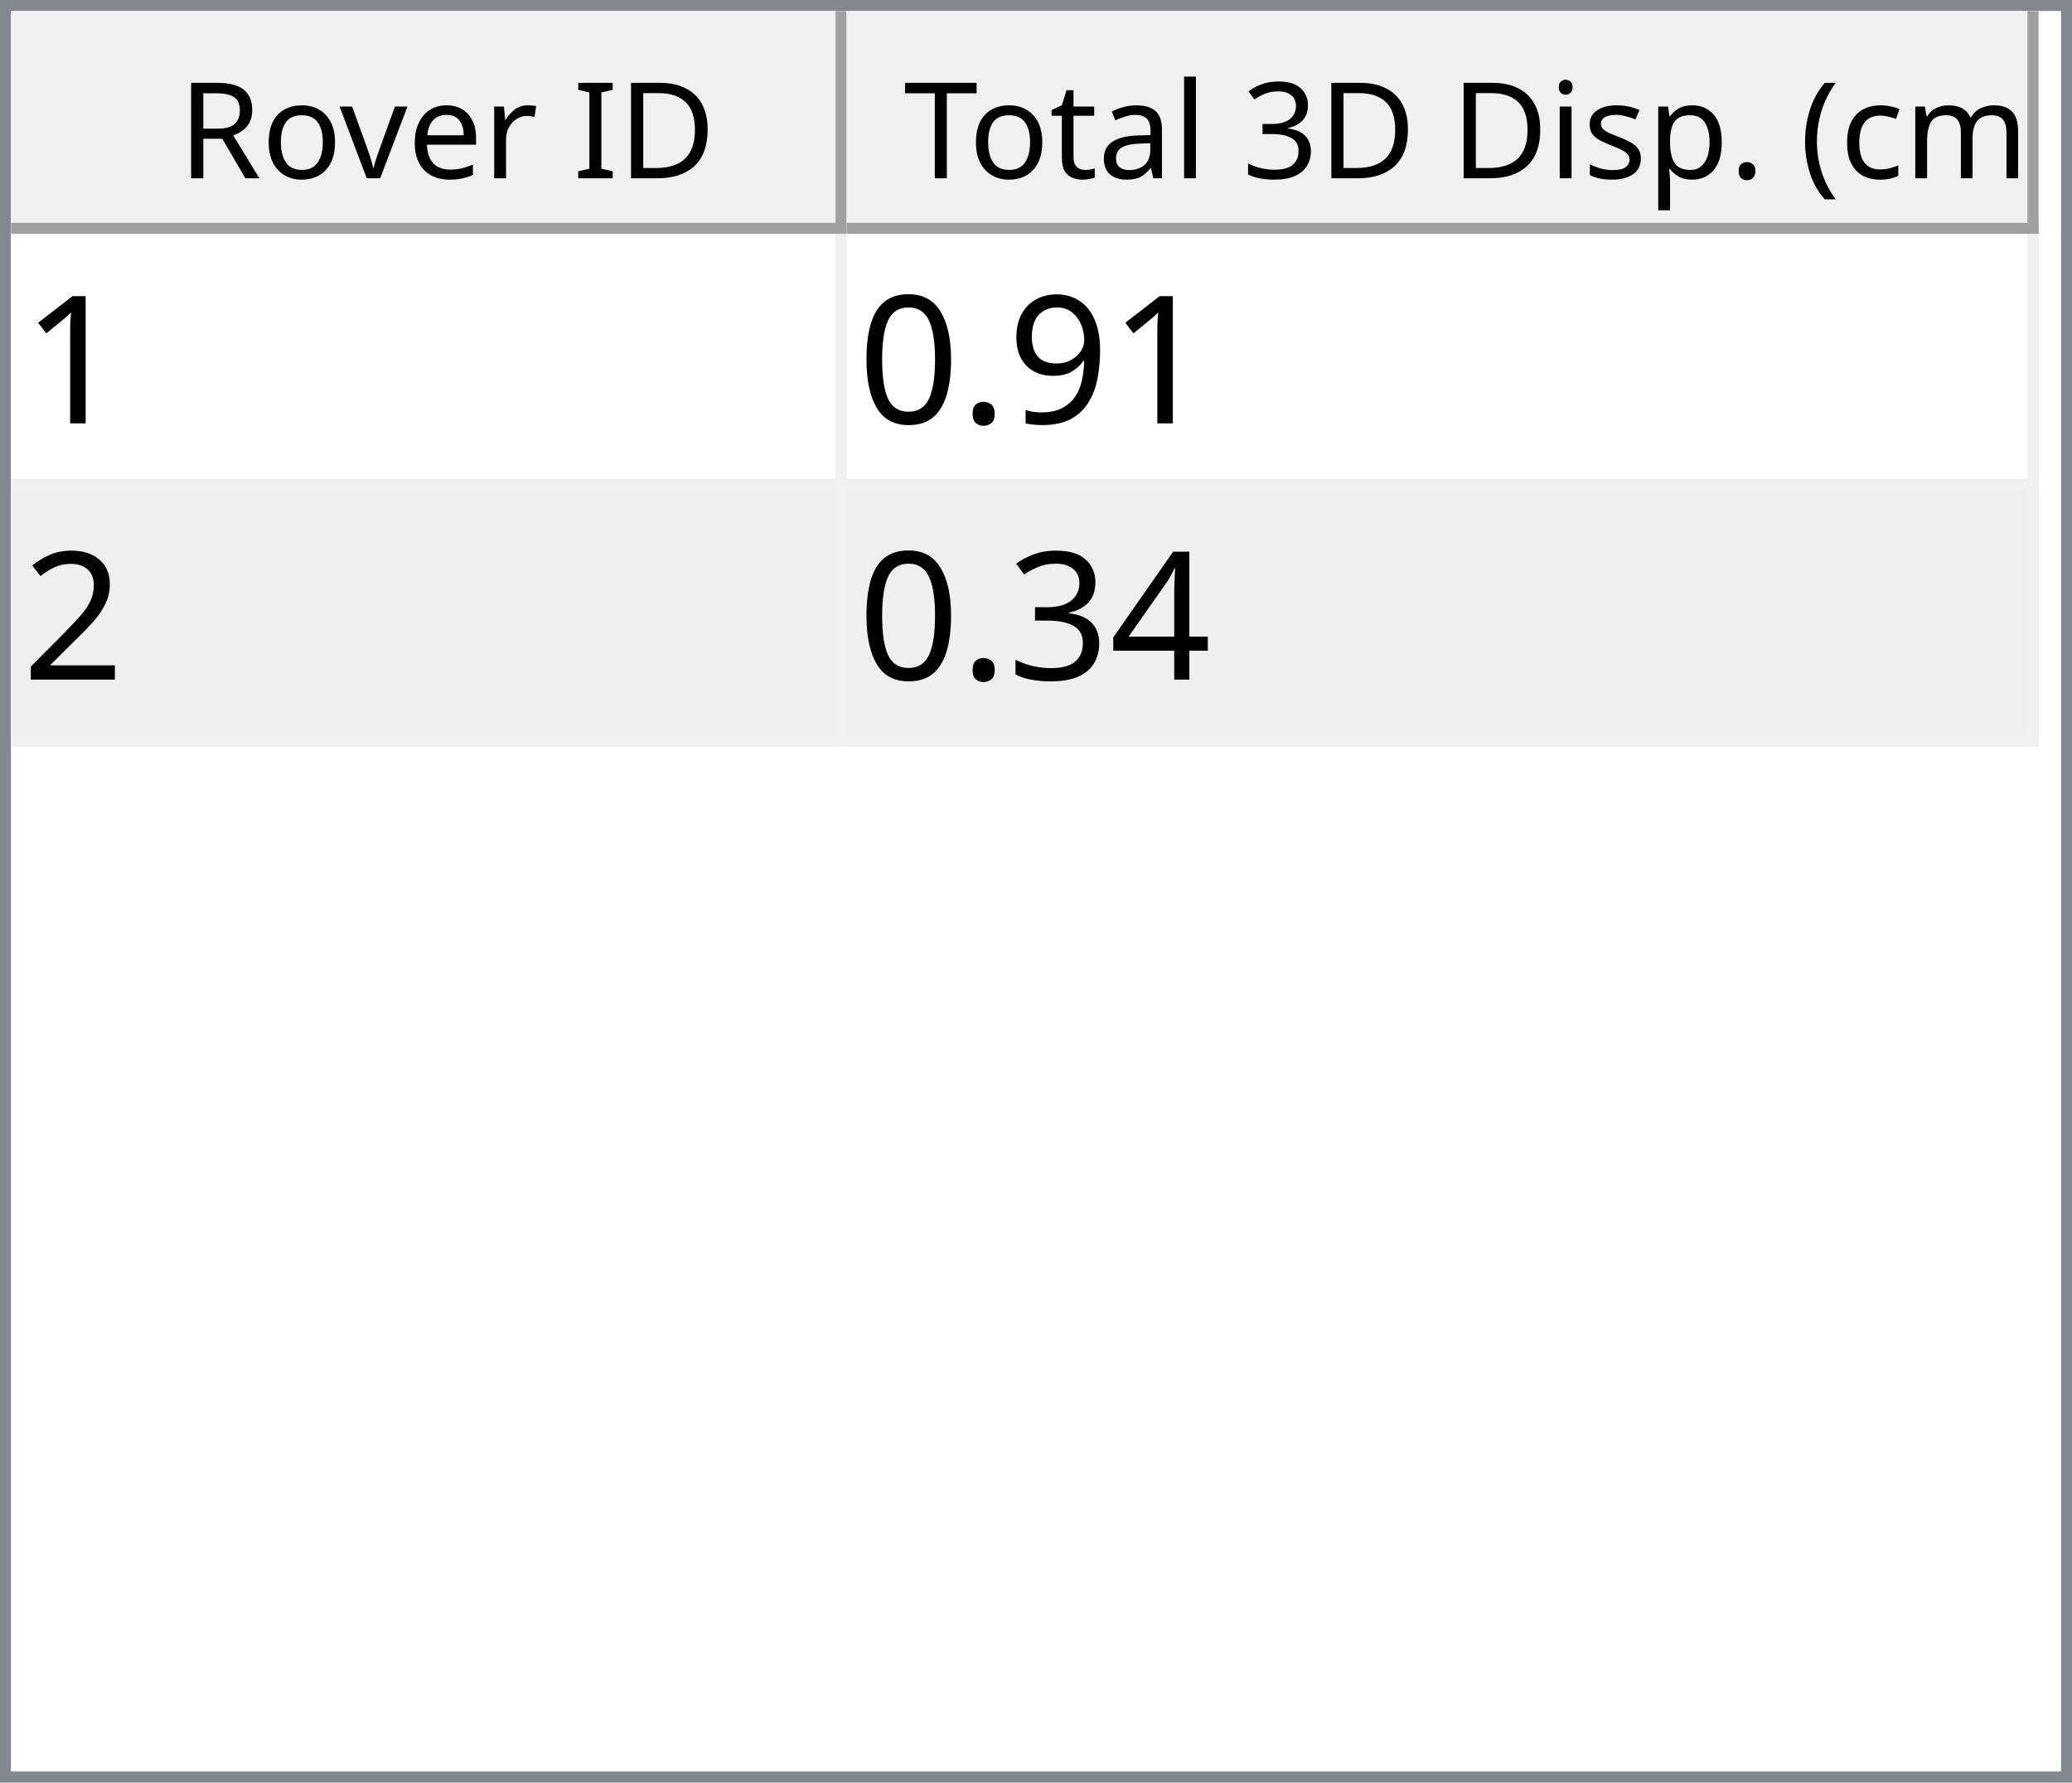
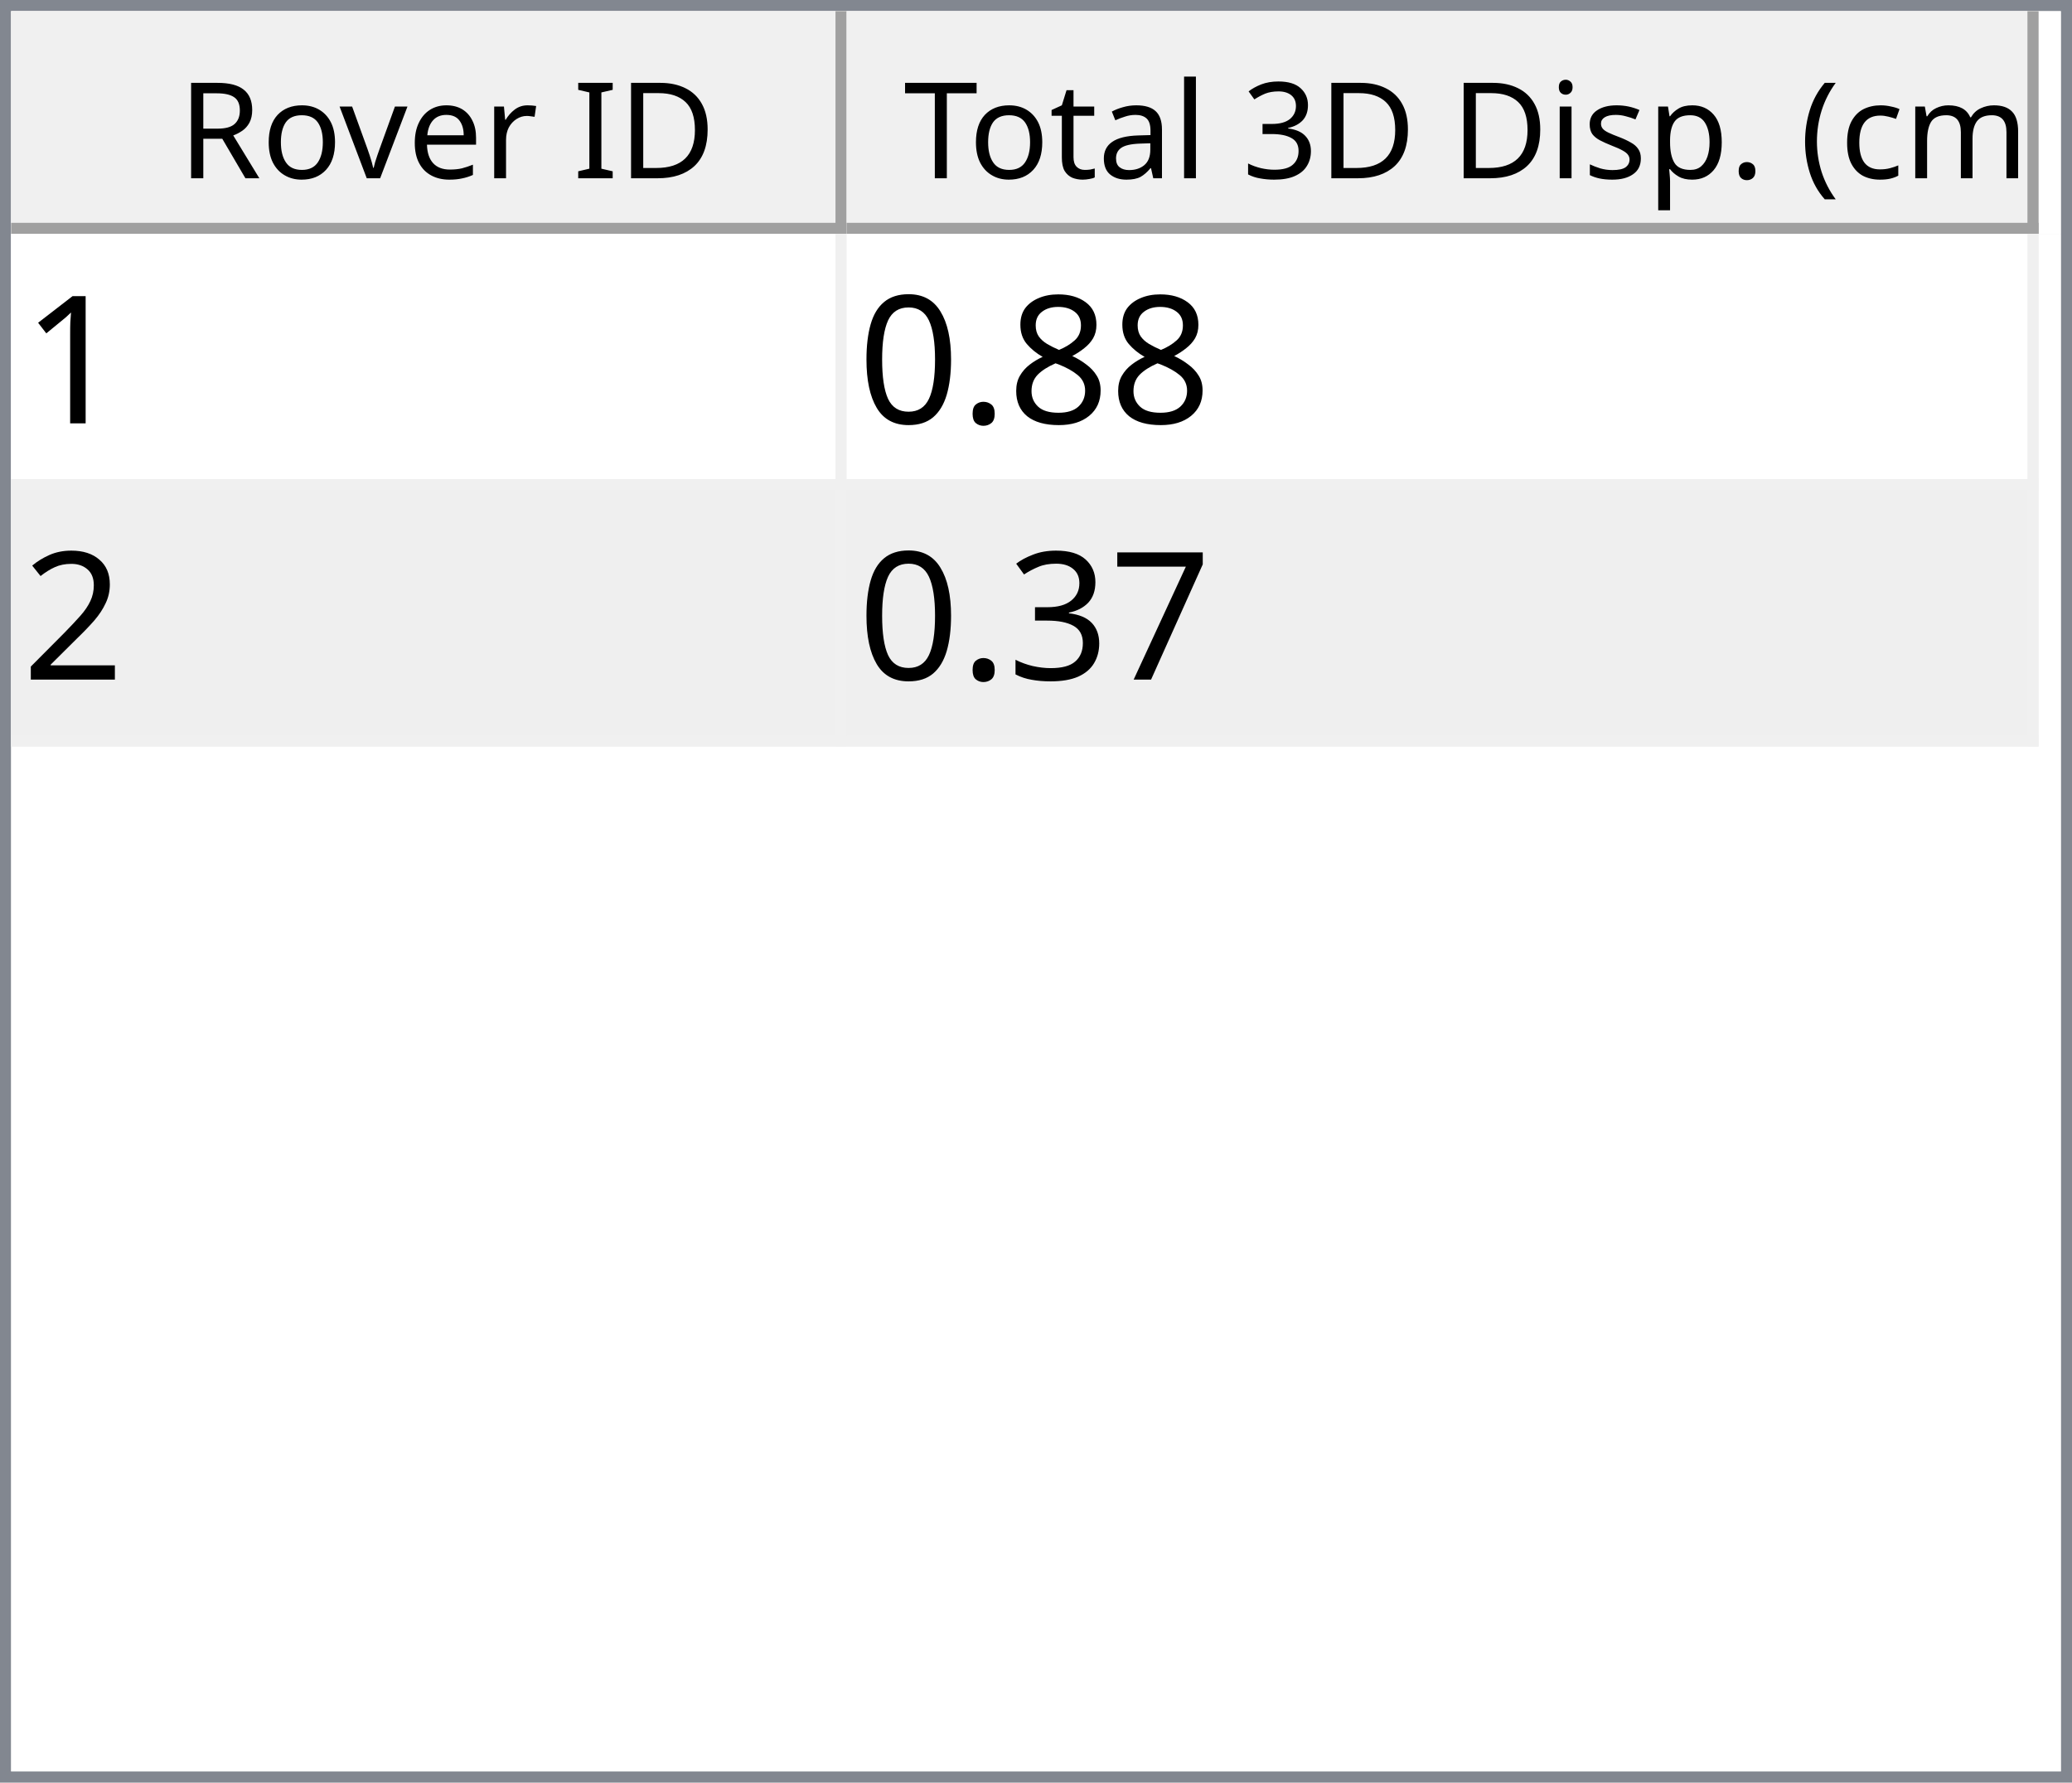
<svg xmlns="http://www.w3.org/2000/svg" style="fill-opacity:1; color-rendering:auto; color-interpolation:auto; text-rendering:auto; stroke:black; stroke-linecap:square; stroke-miterlimit:10; shape-rendering:auto; stroke-opacity:1; fill:black; stroke-dasharray:none; font-weight:normal; stroke-width:1; font-family:'Dialog'; font-style:normal; stroke-linejoin:miter; font-size:12px; stroke-dashoffset:0; image-rendering:auto;" width="186" height="160">
  <defs id="genericDefs" />
  <g>
    <defs id="defs1">
      <clipPath clipPathUnits="userSpaceOnUse" id="clipPath1">
        <path d="M0 0 L186 0 L186 160 L0 160 L0 0 Z" />
      </clipPath>
      <clipPath clipPathUnits="userSpaceOnUse" id="clipPath2">
        <path d="M0 0 L0 160 L186 160 L186 0 Z" />
      </clipPath>
      <clipPath clipPathUnits="userSpaceOnUse" id="clipPath3">
        <path d="M0 0 L0 20 L184 20 L184 0 Z" />
      </clipPath>
      <clipPath clipPathUnits="userSpaceOnUse" id="clipPath4">
        <path d="M0 0 L0 20 L75 20 L75 0 Z" />
      </clipPath>
      <clipPath clipPathUnits="userSpaceOnUse" id="clipPath5">
        <path d="M1 1 L1 19 L74 19 L74 1 Z" />
      </clipPath>
      <clipPath clipPathUnits="userSpaceOnUse" id="clipPath6">
        <path d="M0 0 L0 18 L73 18 L73 0 Z" />
      </clipPath>
      <clipPath clipPathUnits="userSpaceOnUse" id="clipPath7">
        <path d="M-0.5 -0.5 L-0.5 19.5 L74.5 19.5 L74.5 -0.5 Z" />
      </clipPath>
      <clipPath clipPathUnits="userSpaceOnUse" id="clipPath8">
        <path d="M0 0 L0 20 L107 20 L107 0 Z" />
      </clipPath>
      <clipPath clipPathUnits="userSpaceOnUse" id="clipPath9">
        <path d="M1 1 L1 19 L106 19 L106 1 Z" />
      </clipPath>
      <clipPath clipPathUnits="userSpaceOnUse" id="clipPath10">
        <path d="M0 0 L0 18 L105 18 L105 0 Z" />
      </clipPath>
      <clipPath clipPathUnits="userSpaceOnUse" id="clipPath11">
        <path d="M-0.5 -0.5 L-0.5 19.5 L106.5 19.5 L106.5 -0.5 Z" />
      </clipPath>
      <clipPath clipPathUnits="userSpaceOnUse" id="clipPath12">
        <path d="M0 0 L0 138 L184 138 L184 0 Z" />
      </clipPath>
      <clipPath clipPathUnits="userSpaceOnUse" id="clipPath13">
        <path d="M0 0 L0 46 L182 46 L182 0 Z" />
      </clipPath>
      <clipPath clipPathUnits="userSpaceOnUse" id="clipPath14">
        <path d="M-0.5 -0.5 L-0.5 45.5 L181.5 45.5 L181.5 -0.5 Z" />
      </clipPath>
      <clipPath clipPathUnits="userSpaceOnUse" id="clipPath15">
        <path d="M0 0 L0 22 L74 22 L74 0 Z" />
      </clipPath>
      <clipPath clipPathUnits="userSpaceOnUse" id="clipPath16">
        <path d="M0 0 L0 22 L106 22 L106 0 Z" />
      </clipPath>
      <font horiz-adv-x="64.551" id="font1">
        <font-face ascent="107.91" descent="25.098" units-per-em="100" style="font-style:normal; font-family:Segoe UI; font-weight:normal;" />
        <missing-glyph horiz-adv-x="64.551" d="M8.109 0 L8.109 68.266 L56.453 68.266 L56.453 0 L8.109 0 ZM15.328 7.234 L49.219 7.234 L49.219 61.031 L15.328 61.031 L15.328 7.234 Z" />
        <glyph unicode="D" horiz-adv-x="70.117" d="M9.188 0 L9.188 70.016 L28.516 70.016 Q65.531 70.016 65.531 35.891 Q65.531 19.672 55.25 9.836 Q44.969 0 27.734 0 L9.188 0 ZM17.391 62.594 L17.391 7.422 L27.828 7.422 Q41.609 7.422 49.273 14.797 Q56.938 22.172 56.938 35.688 Q56.938 62.594 28.328 62.594 L17.391 62.594 Z" />
        <glyph unicode="I" horiz-adv-x="26.611" d="M17.391 0 L9.188 0 L9.188 70.016 L17.391 70.016 L17.391 0 Z" />
        <glyph unicode=" " horiz-adv-x="27.393" d="" />
        <glyph unicode="r" horiz-adv-x="34.766" d="M34.188 41.891 Q32.078 43.5 28.125 43.5 Q23 43.5 19.555 38.672 Q16.109 33.844 16.109 25.484 L16.109 0 L8.109 0 L8.109 50 L16.109 50 L16.109 39.703 L16.312 39.703 Q18.016 44.969 21.531 47.922 Q25.047 50.875 29.391 50.875 Q32.516 50.875 34.188 50.203 L34.188 41.891 Z" />
        <glyph unicode="e" horiz-adv-x="52.295" d="M48.297 23 L12.984 23 Q13.188 14.656 17.484 10.109 Q21.781 5.562 29.297 5.562 Q37.75 5.562 44.828 11.141 L44.828 3.609 Q38.234 -1.172 27.391 -1.172 Q16.797 -1.172 10.742 5.641 Q4.688 12.453 4.688 24.812 Q4.688 36.469 11.305 43.82 Q17.922 51.172 27.734 51.172 Q37.547 51.172 42.922 44.828 Q48.297 38.484 48.297 27.203 L48.297 23 ZM40.094 29.781 Q40.047 36.719 36.75 40.578 Q33.453 44.438 27.594 44.438 Q21.922 44.438 17.969 40.383 Q14.016 36.328 13.094 29.781 L40.094 29.781 Z" />
        <glyph unicode="v" horiz-adv-x="47.9" d="M47.406 50 L27.484 0 L19.625 0 L0.688 50 L9.469 50 L22.172 13.672 Q23.578 9.672 23.922 6.688 L24.125 6.688 Q24.609 10.453 25.688 13.484 L38.969 50 L47.406 50 Z" />
        <glyph unicode="o" horiz-adv-x="58.594" d="M29 -1.172 Q17.922 -1.172 11.305 5.836 Q4.688 12.844 4.688 24.422 Q4.688 37.016 11.57 44.094 Q18.453 51.172 30.172 51.172 Q41.359 51.172 47.633 44.289 Q53.906 37.406 53.906 25.203 Q53.906 13.234 47.141 6.031 Q40.375 -1.172 29 -1.172 ZM29.594 44.438 Q21.875 44.438 17.383 39.188 Q12.891 33.938 12.891 24.703 Q12.891 15.828 17.43 10.695 Q21.969 5.562 29.594 5.562 Q37.359 5.562 41.531 10.594 Q45.703 15.625 45.703 24.906 Q45.703 34.281 41.531 39.359 Q37.359 44.438 29.594 44.438 Z" />
        <glyph unicode="R" horiz-adv-x="59.814" d="M59.375 0 L49.609 0 L37.891 19.625 Q36.281 22.359 34.766 24.289 Q33.25 26.219 31.664 27.438 Q30.078 28.656 28.25 29.219 Q26.422 29.781 24.125 29.781 L17.391 29.781 L17.391 0 L9.188 0 L9.188 70.016 L30.078 70.016 Q34.672 70.016 38.555 68.867 Q42.438 67.719 45.289 65.375 Q48.141 63.031 49.758 59.547 Q51.375 56.062 51.375 51.375 Q51.375 47.703 50.273 44.656 Q49.172 41.609 47.148 39.211 Q45.125 36.812 42.266 35.133 Q39.406 33.453 35.844 32.516 L35.844 32.328 Q37.594 31.547 38.891 30.547 Q40.188 29.547 41.359 28.18 Q42.531 26.812 43.68 25.078 Q44.828 23.344 46.234 21.047 L59.375 0 ZM17.391 62.594 L17.391 37.203 L28.516 37.203 Q31.594 37.203 34.203 38.133 Q36.812 39.062 38.719 40.797 Q40.625 42.531 41.703 45.047 Q42.781 47.562 42.781 50.688 Q42.781 56.297 39.141 59.445 Q35.5 62.594 28.609 62.594 L17.391 62.594 Z" />
        <glyph unicode=")" horiz-adv-x="30.176" d="M8.297 -15.922 L1.172 -15.922 Q16.406 2.344 16.406 26.812 Q16.406 51.469 1.078 70.016 L8.297 70.016 Q23.531 52.156 23.531 26.703 Q23.531 1.375 8.297 -15.922 Z" />
        <glyph unicode="m" horiz-adv-x="86.133" d="M79.109 0 L71.094 0 L71.094 28.719 Q71.094 37.016 68.531 40.727 Q65.969 44.438 59.906 44.438 Q54.781 44.438 51.195 39.75 Q47.609 35.062 47.609 28.516 L47.609 0 L39.594 0 L39.594 29.688 Q39.594 44.438 28.219 44.438 Q22.953 44.438 19.531 40.016 Q16.109 35.594 16.109 28.516 L16.109 0 L8.109 0 L8.109 50 L16.109 50 L16.109 42.094 L16.312 42.094 Q21.625 51.172 31.844 51.172 Q36.969 51.172 40.773 48.312 Q44.578 45.453 46 40.828 Q51.562 51.172 62.594 51.172 Q79.109 51.172 79.109 30.812 L79.109 0 Z" />
        <glyph unicode="c" horiz-adv-x="46.191" d="M42.188 2.297 Q36.422 -1.172 28.516 -1.172 Q17.828 -1.172 11.258 5.789 Q4.688 12.75 4.688 23.828 Q4.688 36.188 11.766 43.68 Q18.844 51.172 30.672 51.172 Q37.25 51.172 42.281 48.734 L42.281 40.531 Q36.719 44.438 30.375 44.438 Q22.703 44.438 17.797 38.945 Q12.891 33.453 12.891 24.516 Q12.891 15.719 17.508 10.641 Q22.125 5.562 29.891 5.562 Q36.422 5.562 42.188 9.906 L42.188 2.297 Z" />
        <glyph unicode="(" horiz-adv-x="30.176" d="M29.109 -15.922 L21.969 -15.922 Q6.844 1.375 6.844 26.703 Q6.844 52.156 21.969 70.016 L29.203 70.016 Q13.875 51.469 13.875 26.812 Q13.875 2.344 29.109 -15.922 Z" />
        <glyph unicode="." horiz-adv-x="21.68" d="M10.891 -1.078 Q8.641 -1.078 7.055 0.539 Q5.469 2.156 5.469 4.391 Q5.469 6.641 7.055 8.273 Q8.641 9.906 10.891 9.906 Q13.188 9.906 14.797 8.273 Q16.406 6.641 16.406 4.391 Q16.406 2.156 14.797 0.539 Q13.188 -1.078 10.891 -1.078 Z" />
        <glyph unicode="p" horiz-adv-x="58.789" d="M16.312 7.234 L16.109 7.234 L16.109 -23 L8.109 -23 L8.109 50 L16.109 50 L16.109 41.219 L16.312 41.219 Q22.219 51.172 33.594 51.172 Q43.266 51.172 48.688 44.461 Q54.109 37.75 54.109 26.469 Q54.109 13.922 48 6.375 Q41.891 -1.172 31.297 -1.172 Q21.578 -1.172 16.312 7.234 ZM16.109 27.391 L16.109 20.406 Q16.109 14.203 20.141 9.883 Q24.172 5.562 30.375 5.562 Q37.641 5.562 41.773 11.133 Q45.906 16.703 45.906 26.609 Q45.906 34.969 42.047 39.703 Q38.188 44.438 31.594 44.438 Q24.609 44.438 20.359 39.578 Q16.109 34.719 16.109 27.391 Z" />
        <glyph unicode="s" horiz-adv-x="42.432" d="M5.078 1.812 L5.078 10.406 Q11.625 5.562 19.484 5.562 Q30.031 5.562 30.031 12.594 Q30.031 14.594 29.125 15.992 Q28.219 17.391 26.68 18.461 Q25.141 19.531 23.07 20.383 Q21 21.234 18.609 22.172 Q15.281 23.484 12.766 24.828 Q10.25 26.172 8.57 27.859 Q6.891 29.547 6.031 31.695 Q5.172 33.844 5.172 36.719 Q5.172 40.234 6.789 42.945 Q8.406 45.656 11.086 47.484 Q13.766 49.312 17.211 50.242 Q20.656 51.172 24.312 51.172 Q30.812 51.172 35.938 48.922 L35.938 40.828 Q30.422 44.438 23.25 44.438 Q21 44.438 19.195 43.922 Q17.391 43.406 16.094 42.477 Q14.797 41.547 14.086 40.258 Q13.375 38.969 13.375 37.406 Q13.375 35.453 14.086 34.133 Q14.797 32.812 16.164 31.789 Q17.531 30.766 19.484 29.938 Q21.438 29.109 23.922 28.125 Q27.25 26.859 29.883 25.516 Q32.516 24.172 34.375 22.484 Q36.234 20.797 37.234 18.602 Q38.234 16.406 38.234 13.375 Q38.234 9.672 36.602 6.938 Q34.969 4.203 32.234 2.398 Q29.5 0.594 25.93 -0.289 Q22.359 -1.172 18.453 -1.172 Q10.75 -1.172 5.078 1.812 Z" />
        <glyph unicode="i" horiz-adv-x="24.219" d="M12.203 62.703 Q10.062 62.703 8.547 64.164 Q7.031 65.625 7.031 67.875 Q7.031 70.125 8.547 71.609 Q10.062 73.094 12.203 73.094 Q14.406 73.094 15.945 71.609 Q17.484 70.125 17.484 67.875 Q17.484 65.719 15.945 64.211 Q14.406 62.703 12.203 62.703 ZM16.109 0 L8.109 0 L8.109 50 L16.109 50 L16.109 0 Z" />
        <glyph unicode="3" horiz-adv-x="53.906" d="M46.531 19.828 Q46.531 15.094 44.75 11.211 Q42.969 7.328 39.719 4.57 Q36.469 1.812 31.93 0.297 Q27.391 -1.219 21.922 -1.219 Q11.922 -1.219 6 2.594 L6 11.188 Q13.094 5.609 22.219 5.609 Q25.875 5.609 28.828 6.539 Q31.781 7.469 33.906 9.227 Q36.031 10.984 37.18 13.477 Q38.328 15.969 38.328 19.094 Q38.328 32.812 18.797 32.812 L12.984 32.812 L12.984 39.594 L18.5 39.594 Q35.797 39.594 35.797 52.484 Q35.797 64.406 22.609 64.406 Q15.188 64.406 8.688 59.422 L8.688 67.188 Q15.375 71.188 24.609 71.188 Q29 71.188 32.57 69.969 Q36.141 68.75 38.68 66.555 Q41.219 64.359 42.609 61.281 Q44 58.203 44 54.5 Q44 40.672 30.031 36.719 L30.031 36.531 Q33.594 36.141 36.625 34.797 Q39.656 33.453 41.852 31.305 Q44.047 29.156 45.289 26.25 Q46.531 23.344 46.531 19.828 Z" />
        <glyph unicode="l" horiz-adv-x="24.219" d="M16.109 0 L8.109 0 L8.109 74.031 L16.109 74.031 L16.109 0 Z" />
        <glyph unicode="a" horiz-adv-x="50.879" d="M43.891 0 L35.891 0 L35.891 7.812 L35.688 7.812 Q30.469 -1.172 20.312 -1.172 Q12.844 -1.172 8.617 2.781 Q4.391 6.734 4.391 13.281 Q4.391 27.297 20.906 29.594 L35.891 31.688 Q35.891 44.438 25.594 44.438 Q16.547 44.438 9.281 38.281 L9.281 46.484 Q16.656 51.172 26.266 51.172 Q43.891 51.172 43.891 32.516 L43.891 0 ZM35.891 25.297 L23.828 23.641 Q18.266 22.859 15.43 20.875 Q12.594 18.891 12.594 13.875 Q12.594 10.203 15.211 7.883 Q17.828 5.562 22.172 5.562 Q28.125 5.562 32.008 9.742 Q35.891 13.922 35.891 20.312 L35.891 25.297 Z" />
        <glyph unicode="t" horiz-adv-x="33.887" d="M31.297 0.484 Q28.469 -1.078 23.828 -1.078 Q10.688 -1.078 10.688 13.578 L10.688 43.172 L2.094 43.172 L2.094 50 L10.688 50 L10.688 62.203 L18.703 64.797 L18.703 50 L31.297 50 L31.297 43.172 L18.703 43.172 L18.703 14.984 Q18.703 9.969 20.414 7.82 Q22.125 5.672 26.078 5.672 Q29.109 5.672 31.297 7.328 L31.297 0.484 Z" />
        <glyph unicode="T" horiz-adv-x="52.393" d="M50.594 62.594 L30.375 62.594 L30.375 0 L22.172 0 L22.172 62.594 L2 62.594 L2 70.016 L50.594 70.016 L50.594 62.594 Z" />
      </font>
      <font horiz-adv-x="75.0" id="font2">
        <font-face ascent="100.537" descent="21.973" units-per-em="100" style="font-style:normal; font-family:sans-serif; font-weight:normal;" />
        <missing-glyph horiz-adv-x="75.0" d="M12.5 0 L12.5 62.5 L62.5 62.5 L62.5 0 L12.5 0 ZM14.062 1.562 L60.938 1.562 L60.938 60.938 L14.062 60.938 L14.062 1.562 Z" />
        <glyph unicode="1" horiz-adv-x="55.615" d="M37.25 0 L28.469 0 L28.469 56 Q25.297 52.984 20.141 49.953 Q14.984 46.922 10.891 45.406 L10.891 53.906 Q18.266 57.375 23.781 62.305 Q29.297 67.234 31.594 71.875 L37.25 71.875 L37.25 0 Z" />
-         <glyph unicode="9" horiz-adv-x="55.615" d="M5.469 16.547 L13.922 17.328 Q14.984 11.375 18.016 8.688 Q21.047 6 25.781 6 Q29.828 6 32.883 7.859 Q35.938 9.719 37.891 12.82 Q39.844 15.922 41.164 21.195 Q42.484 26.469 42.484 31.938 Q42.484 32.516 42.438 33.688 Q39.797 29.5 35.234 26.883 Q30.672 24.266 25.344 24.266 Q16.453 24.266 10.305 30.711 Q4.156 37.156 4.156 47.703 Q4.156 58.594 10.578 65.234 Q17 71.875 26.656 71.875 Q33.641 71.875 39.43 68.117 Q45.219 64.359 48.219 57.398 Q51.219 50.438 51.219 37.25 Q51.219 23.531 48.242 15.406 Q45.266 7.281 39.383 3.031 Q33.5 -1.219 25.594 -1.219 Q17.188 -1.219 11.867 3.445 Q6.547 8.109 5.469 16.547 ZM41.453 48.141 Q41.453 55.719 37.43 60.156 Q33.406 64.594 27.734 64.594 Q21.875 64.594 17.531 59.812 Q13.188 55.031 13.188 47.406 Q13.188 40.578 17.312 36.305 Q21.438 32.031 27.484 32.031 Q33.594 32.031 37.523 36.305 Q41.453 40.578 41.453 48.141 Z" />
+         <glyph unicode="8" horiz-adv-x="55.615" d="M17.672 38.812 Q12.203 40.828 9.57 44.539 Q6.938 48.25 6.938 53.422 Q6.938 61.234 12.555 66.555 Q18.172 71.875 27.484 71.875 Q36.859 71.875 42.578 66.43 Q48.297 60.984 48.297 53.172 Q48.297 48.188 45.68 44.508 Q43.062 40.828 37.75 38.812 Q44.344 36.672 47.781 31.883 Q51.219 27.094 51.219 20.453 Q51.219 11.281 44.727 5.031 Q38.234 -1.219 27.641 -1.219 Q17.047 -1.219 10.547 5.055 Q4.047 11.328 4.047 20.703 Q4.047 27.688 7.594 32.398 Q11.141 37.109 17.672 38.812 ZM15.922 53.719 Q15.922 48.641 19.195 45.414 Q22.469 42.188 27.688 42.188 Q32.766 42.188 36.016 45.383 Q39.266 48.578 39.266 53.219 Q39.266 58.062 35.914 61.359 Q32.562 64.656 27.594 64.656 Q22.562 64.656 19.242 61.43 Q15.922 58.203 15.922 53.719 ZM13.094 20.656 Q13.094 16.891 14.875 13.375 Q16.656 9.859 20.172 7.93 Q23.688 6 27.734 6 Q34.031 6 38.133 10.055 Q42.234 14.109 42.234 20.359 Q42.234 26.703 38.016 30.859 Q33.797 35.016 27.438 35.016 Q21.234 35.016 17.164 30.914 Q13.094 26.812 13.094 20.656 Z" />
        <glyph unicode="." horiz-adv-x="27.783" d="M9.078 0 L9.078 10.016 L19.094 10.016 L19.094 0 L9.078 0 Z" />
        <glyph unicode="0" horiz-adv-x="55.615" d="M4.156 35.297 Q4.156 48 6.766 55.742 Q9.375 63.484 14.523 67.68 Q19.672 71.875 27.484 71.875 Q33.25 71.875 37.594 69.555 Q41.938 67.234 44.773 62.867 Q47.609 58.5 49.219 52.227 Q50.828 45.953 50.828 35.297 Q50.828 22.703 48.242 14.969 Q45.656 7.234 40.508 3.008 Q35.359 -1.219 27.484 -1.219 Q17.141 -1.219 11.234 6.203 Q4.156 15.141 4.156 35.297 ZM13.188 35.297 Q13.188 17.672 17.312 11.836 Q21.438 6 27.484 6 Q33.547 6 37.672 11.859 Q41.797 17.719 41.797 35.297 Q41.797 52.984 37.672 58.789 Q33.547 64.594 27.391 64.594 Q21.344 64.594 17.719 59.469 Q13.188 52.938 13.188 35.297 Z" />
        <glyph unicode="2" horiz-adv-x="55.615" d="M50.344 8.453 L50.344 0 L3.031 0 Q2.938 3.172 4.047 6.109 Q5.859 10.938 9.836 15.625 Q13.812 20.312 21.344 26.469 Q33.016 36.031 37.117 41.625 Q41.219 47.219 41.219 52.203 Q41.219 57.422 37.477 61.008 Q33.734 64.594 27.734 64.594 Q21.391 64.594 17.578 60.789 Q13.766 56.984 13.719 50.25 L4.688 51.172 Q5.609 61.281 11.664 66.578 Q17.719 71.875 27.938 71.875 Q38.234 71.875 44.242 66.164 Q50.25 60.453 50.25 52 Q50.25 47.703 48.492 43.555 Q46.734 39.406 42.656 34.812 Q38.578 30.219 29.109 22.219 Q21.188 15.578 18.945 13.211 Q16.703 10.844 15.234 8.453 L50.344 8.453 Z" />
-         <glyph unicode="4" horiz-adv-x="55.615" d="M32.328 0 L32.328 17.141 L1.266 17.141 L1.266 25.203 L33.938 71.578 L41.109 71.578 L41.109 25.203 L50.781 25.203 L50.781 17.141 L41.109 17.141 L41.109 0 L32.328 0 ZM32.328 25.203 L32.328 57.469 L9.906 25.203 L32.328 25.203 Z" />
+         <glyph unicode="7" horiz-adv-x="55.615" d="M4.734 62.203 L4.734 70.656 L51.078 70.656 L51.078 63.812 Q44.234 56.547 37.523 44.484 Q30.812 32.422 27.156 19.672 Q24.516 10.688 23.781 0 L14.75 0 Q14.891 8.453 18.062 20.414 Q21.234 32.375 27.172 43.484 Q33.109 54.594 39.797 62.203 L4.734 62.203 Z" />
        <glyph unicode="3" horiz-adv-x="55.615" d="M4.203 18.891 L12.984 20.062 Q14.5 12.594 18.141 9.297 Q21.781 6 27 6 Q33.203 6 37.477 10.297 Q41.75 14.594 41.75 20.953 Q41.75 27 37.797 30.93 Q33.844 34.859 27.734 34.859 Q25.25 34.859 21.531 33.891 L22.516 41.609 Q23.391 41.5 23.922 41.5 Q29.547 41.5 34.039 44.43 Q38.531 47.359 38.531 53.469 Q38.531 58.297 35.258 61.477 Q31.984 64.656 26.812 64.656 Q21.688 64.656 18.266 61.43 Q14.844 58.203 13.875 51.766 L5.078 53.328 Q6.688 62.156 12.398 67.016 Q18.109 71.875 26.609 71.875 Q32.469 71.875 37.398 69.359 Q42.328 66.844 44.945 62.5 Q47.562 58.156 47.562 53.266 Q47.562 48.641 45.07 44.828 Q42.578 41.016 37.703 38.766 Q44.047 37.312 47.562 32.695 Q51.078 28.078 51.078 21.141 Q51.078 11.766 44.242 5.25 Q37.406 -1.266 26.953 -1.266 Q17.531 -1.266 11.305 4.352 Q5.078 9.969 4.203 18.891 Z" />
      </font>
    </defs>
    <g style="fill:white; stroke:white;">
      <rect x="0" y="0" width="186" style="clip-path:url(#clipPath1); stroke:none;" height="160" />
    </g>
    <g style="fill:white; text-rendering:optimizeSpeed; color-rendering:optimizeSpeed; image-rendering:optimizeSpeed; shape-rendering:crispEdges; stroke:white; color-interpolation:sRGB;">
      <rect x="0" width="186" height="160" y="0" style="stroke:none;" />
      <path style="stroke:none;" d="M0 160 L186 160 L186 0 L0 0 Z" />
    </g>
    <g style="fill:rgb(240,240,240); font-family:'Segoe UI'; stroke:rgb(240,240,240);">
      <rect x="0" y="0" width="186" style="clip-path:url(#clipPath2); stroke:none;" height="160" />
    </g>
    <g style="fill:rgb(130,135,144); font-family:'Segoe UI'; stroke:rgb(130,135,144);">
      <path d="M0 0 L186 0 L186 160 L0 160 L0 0 ZM1 1 L185 1 L185 159 L1 159 L1 1 Z" style="fill-rule:evenodd; clip-path:url(#clipPath2); stroke:none;" />
    </g>
    <g style="fill:white; font-family:'Segoe UI'; stroke:white;" transform="translate(1,1)">
      <rect x="0" y="0" width="184" style="clip-path:url(#clipPath3); stroke:none;" height="20" />
    </g>
    <g style="fill:rgb(240,240,240); font-family:'Segoe UI'; stroke:rgb(240,240,240);" transform="translate(1,1)">
      <rect x="0" y="0" width="75" style="clip-path:url(#clipPath4); stroke:none;" height="20" />
    </g>
    <g style="font-family:'Segoe UI';" transform="translate(2,2)">
      <text x="14" xml:space="preserve" y="14" style="clip-path:url(#clipPath6); stroke:none;">Rover ID</text>
    </g>
    <g style="fill:rgb(160,160,160); font-family:'Segoe UI'; stroke:rgb(160,160,160); stroke-linejoin:bevel;" transform="translate(1.5,1.5)">
      <line x1="74" x2="74" y1="0" style="fill:none; clip-path:url(#clipPath7);" y2="19" />
    </g>
    <g style="fill:rgb(160,160,160); font-family:'Segoe UI'; stroke:rgb(160,160,160); stroke-linejoin:bevel;" transform="matrix(1,0,0,1,1,1) translate(0.5,0.5)">
      <line x1="0" x2="74" y1="19" style="fill:none; clip-path:url(#clipPath7);" y2="19" />
    </g>
    <g style="fill:rgb(240,240,240); font-family:'Segoe UI'; stroke:rgb(240,240,240);" transform="translate(76,1)">
      <rect x="0" y="0" width="107" style="clip-path:url(#clipPath8); stroke:none;" height="20" />
    </g>
    <g style="font-family:'Segoe UI';" transform="translate(77,2)">
      <text x="1" xml:space="preserve" y="14" style="clip-path:url(#clipPath10); stroke:none;"> Total 3D Disp. (cm)</text>
    </g>
    <g style="fill:rgb(160,160,160); font-family:'Segoe UI'; stroke:rgb(160,160,160); stroke-linejoin:bevel;" transform="translate(76.5,1.5)">
      <line x1="106" x2="106" y1="0" style="fill:none; clip-path:url(#clipPath11);" y2="19" />
    </g>
    <g style="fill:rgb(160,160,160); font-family:'Segoe UI'; stroke:rgb(160,160,160); stroke-linejoin:bevel;" transform="matrix(1,0,0,1,76,1) translate(0.5,0.5)">
      <line x1="0" x2="106" y1="19" style="fill:none; clip-path:url(#clipPath11);" y2="19" />
    </g>
    <g style="fill:white; font-family:'Segoe UI'; stroke:white;" transform="translate(1,21)">
      <rect x="0" y="0" width="184" style="clip-path:url(#clipPath12); stroke:none;" height="138" />
    </g>
    <g style="fill:rgb(240,240,240); font-size:16px; font-family:sans-serif; stroke:rgb(240,240,240);" transform="translate(1,21)">
      <rect x="0" y="0" width="182" style="clip-path:url(#clipPath13); stroke:none;" height="46" />
      <line transform="translate(0.5,0.5)" x1="0" x2="181" y1="22" style="clip-path:url(#clipPath14); fill:none; stroke-linejoin:bevel;" y2="22" />
    </g>
    <g transform="matrix(1,0,0,1,1,21) translate(0.5,0.5)" style="fill:rgb(240,240,240); font-size:16px; font-family:sans-serif; stroke:rgb(240,240,240); stroke-linejoin:bevel;">
      <line x1="0" x2="181" y1="45" style="fill:none; clip-path:url(#clipPath14);" y2="45" />
    </g>
    <g transform="matrix(1,0,0,1,1,21) translate(0.5,0.5)" style="fill:rgb(240,240,240); font-size:16px; font-family:sans-serif; stroke:rgb(240,240,240); stroke-linejoin:bevel;">
      <line x1="74" x2="74" y1="0" style="fill:none; clip-path:url(#clipPath14);" y2="45" />
    </g>
    <g transform="matrix(1,0,0,1,1,21) translate(0.5,0.5)" style="fill:rgb(240,240,240); font-size:16px; font-family:sans-serif; stroke:rgb(240,240,240); stroke-linejoin:bevel;">
      <line x1="181" x2="181" y1="0" style="fill:none; clip-path:url(#clipPath14);" y2="45" />
    </g>
    <g style="fill:white; font-size:16px; font-family:sans-serif; stroke:white;" transform="matrix(1,0,0,1,1,21)">
      <rect x="0" y="0" width="74" style="clip-path:url(#clipPath15); stroke:none;" height="22" />
      <text x="1" y="17" style="fill:black; clip-path:url(#clipPath15); stroke:none;" xml:space="preserve">1</text>
    </g>
    <g style="fill:white; font-size:16px; font-family:sans-serif; stroke:white;" transform="matrix(1,0,0,1,1,21) translate(75,0)">
      <rect x="0" y="0" width="106" style="clip-path:url(#clipPath16); stroke:none;" height="22" />
-       <text x="1" y="17" style="fill:black; clip-path:url(#clipPath16); stroke:none;" xml:space="preserve">0.91</text>
+       <text x="1" y="17" style="fill:black; clip-path:url(#clipPath16); stroke:none;" xml:space="preserve">0.88</text>
    </g>
    <g style="fill:rgb(239,239,239); font-size:16px; font-family:sans-serif; stroke:rgb(239,239,239);" transform="matrix(1,0,0,1,1,21) translate(0,23)">
      <rect x="0" y="0" width="74" style="clip-path:url(#clipPath15); stroke:none;" height="22" />
      <text x="1" y="17" style="fill:black; clip-path:url(#clipPath15); stroke:none;" xml:space="preserve">2</text>
    </g>
    <g style="fill:rgb(239,239,239); font-size:16px; font-family:sans-serif; stroke:rgb(239,239,239);" transform="matrix(1,0,0,1,1,21) translate(75,23)">
      <rect x="0" y="0" width="106" style="clip-path:url(#clipPath16); stroke:none;" height="22" />
-       <text x="1" y="17" style="fill:black; clip-path:url(#clipPath16); stroke:none;" xml:space="preserve">0.34</text>
+       <text x="1" y="17" style="fill:black; clip-path:url(#clipPath16); stroke:none;" xml:space="preserve">0.37</text>
    </g>
  </g>
</svg>
